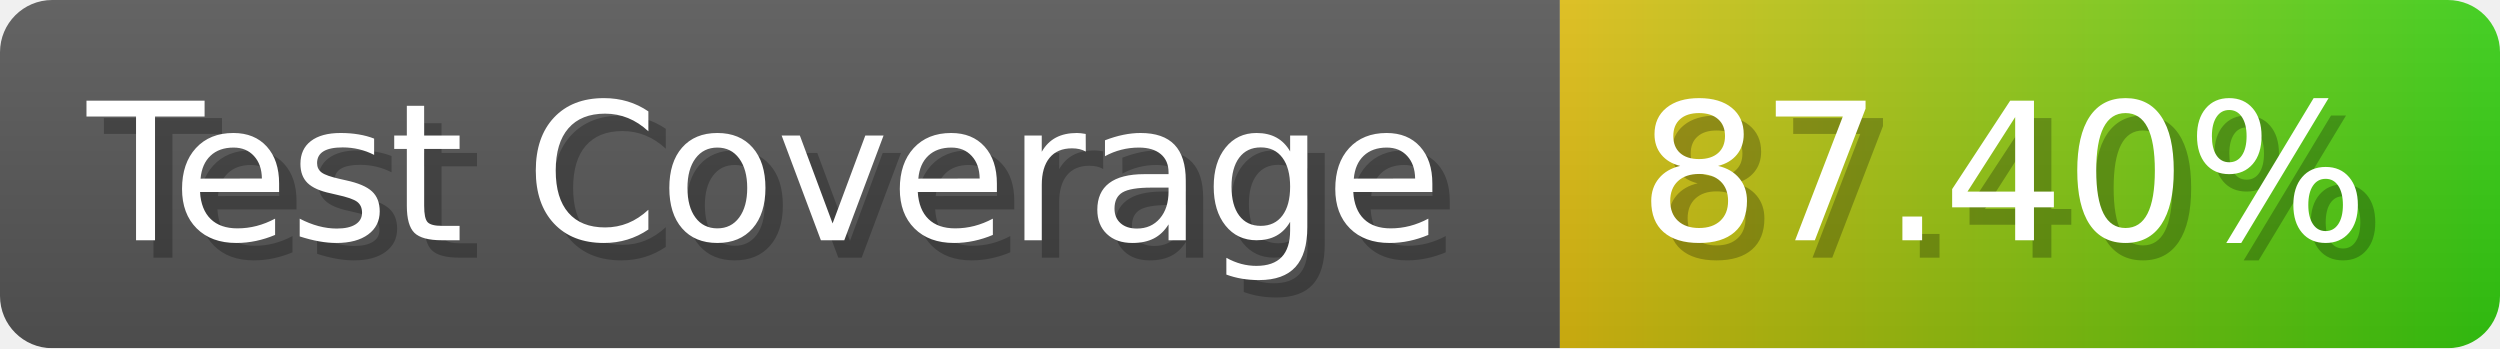
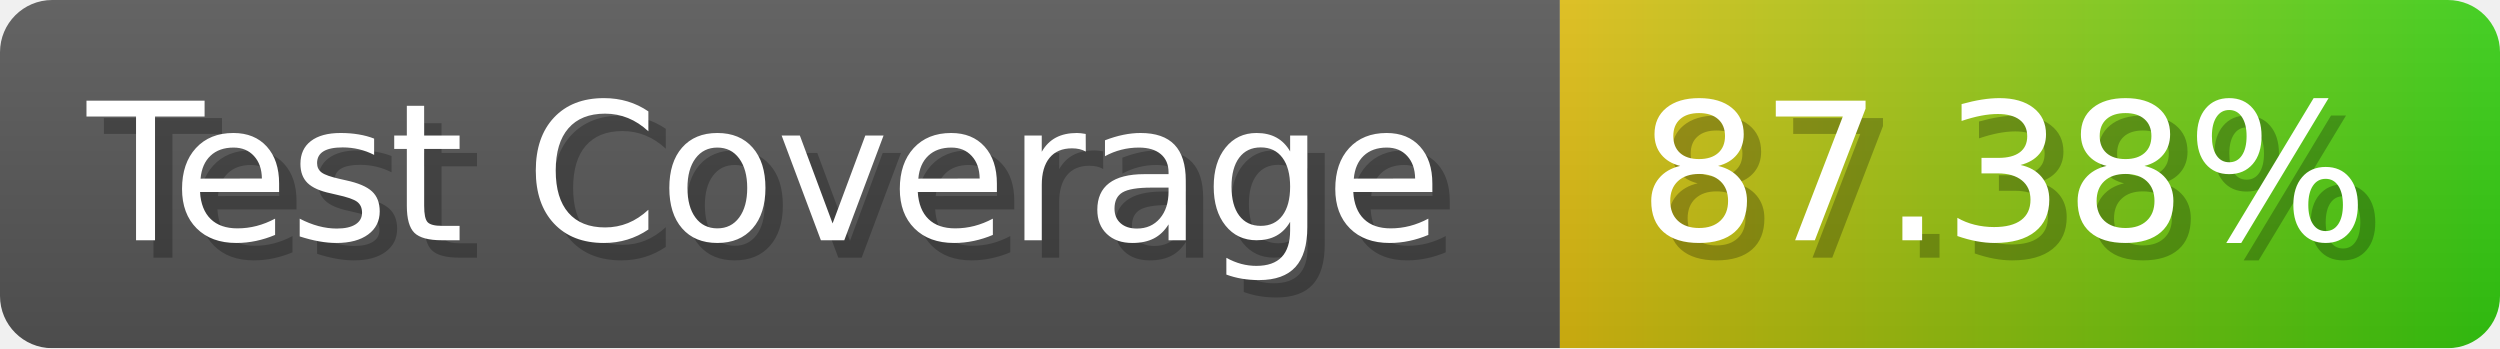
- <svg xmlns="http://www.w3.org/2000/svg" width="143.6" height="20" viewBox="0 0 1436 200" role="img" aria-label="Test Coverage: 87.40%">
+ <svg xmlns="http://www.w3.org/2000/svg" width="143.6" height="20" viewBox="0 0 1436 200" role="img" aria-label="Test Coverage: 87.38%">
  <linearGradient id="a" x2="0" y2="100%">
    <stop offset="0" stop-opacity=".1" stop-color="#EEE" />
    <stop offset="1" stop-opacity=".1" />
  </linearGradient>
  <mask id="m">
    <rect width="1436" height="200" rx="30" fill="#FFF" />
  </mask>
  <g mask="url(#m)">
    <rect width="896" height="200" fill="#555" />
    <rect width="540" height="200" fill="url(#x)" x="896" />
    <rect width="1436" height="200" fill="url(#a)" />
  </g>
  <g aria-hidden="true" fill="#fff" text-anchor="start" font-family="Verdana,DejaVu Sans,sans-serif" font-size="110">
    <text x="60" y="148" textLength="796" fill="#000" opacity="0.25">Test Coverage</text>
    <text x="50" y="138" textLength="796">Test Coverage</text>
-     <text x="951" y="148" textLength="440" fill="#000" opacity="0.25">87.40%</text>
-     <text x="941" y="138" textLength="440">87.40%</text>
+     <text x="951" y="148" textLength="440" fill="#000" opacity="0.25">87.38%</text>
+     <text x="941" y="138" textLength="440">87.38%</text>
  </g>
  <linearGradient id="x" x1="0%" y1="0%" x2="100%" y2="0%">
    <stop offset="0%" style="stop-color:#DB1" />
    <stop offset="100%" style="stop-color:#3C1" />
  </linearGradient>
</svg>
